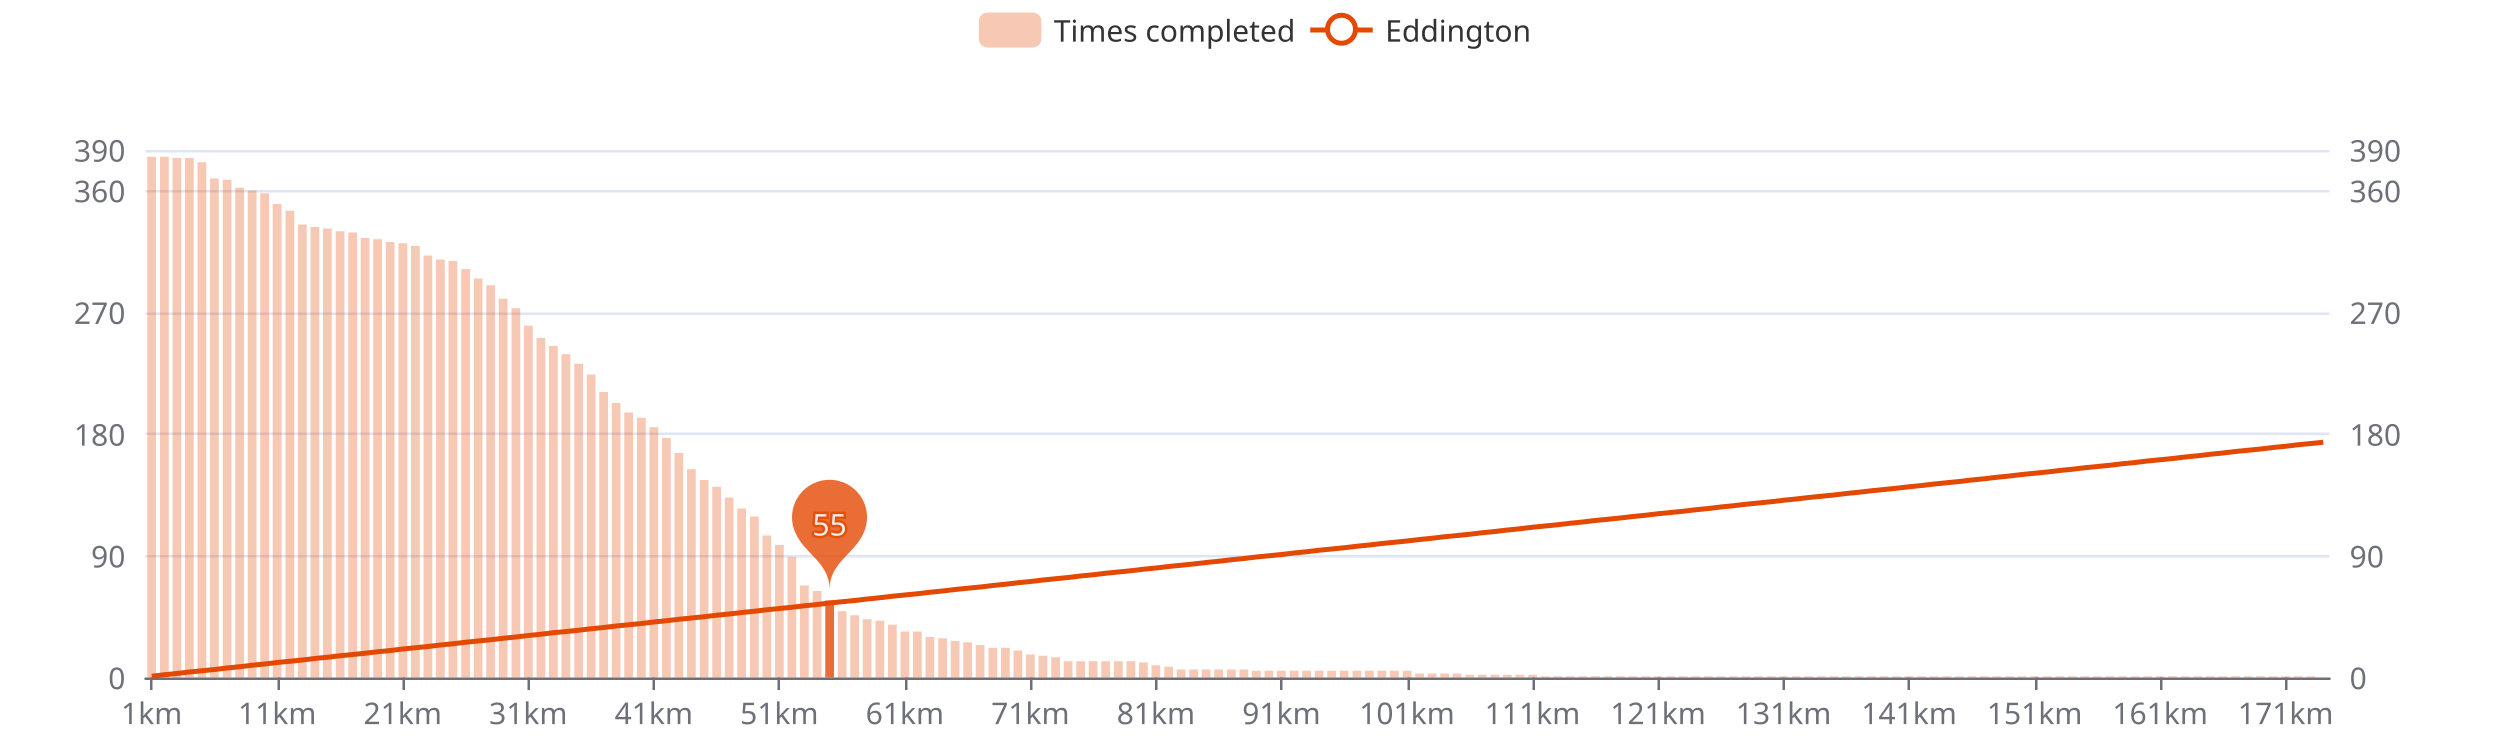
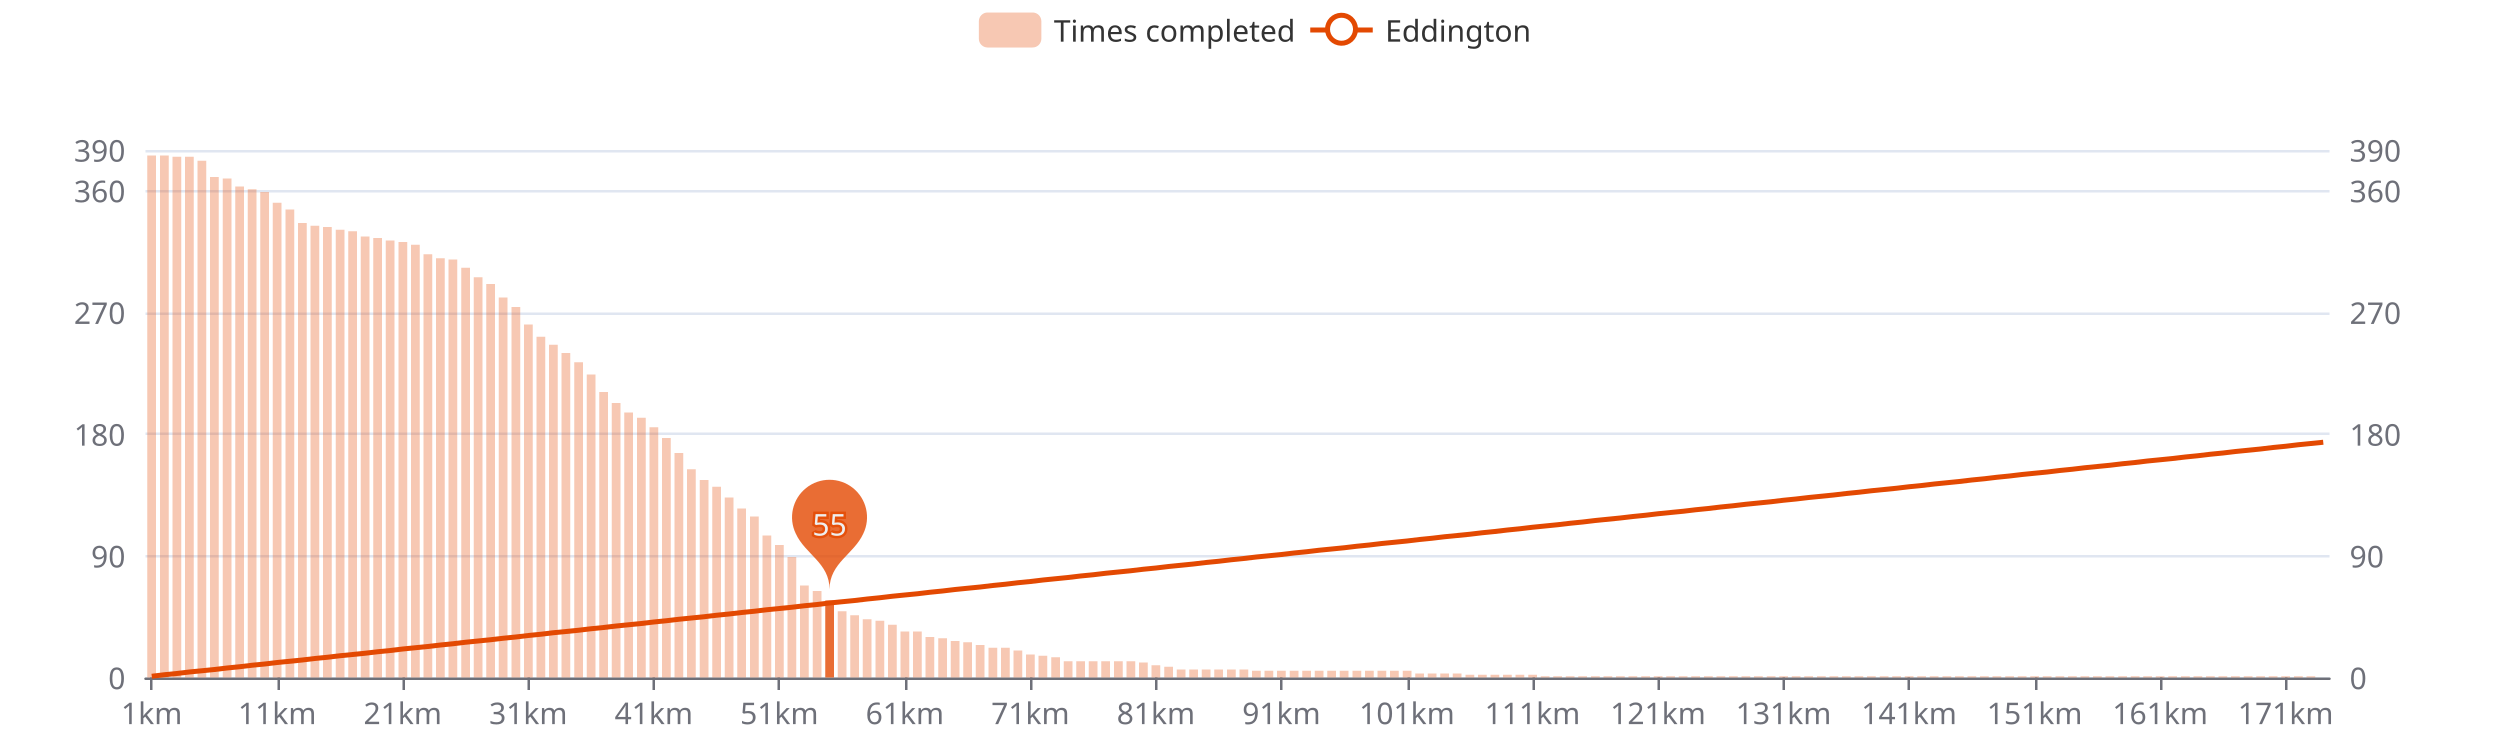
<svg xmlns="http://www.w3.org/2000/svg" width="1000" height="300" version="1.1" baseProfile="full" viewBox="0 0 1000 300">
  <rect width="1000" height="300" x="0" y="0" id="0" fill="#ffffff" />
  <path d="M58.2 271.5L931.8 271.5" fill="none" stroke="#E0E6F1" />
  <path d="M58.2 222.5L931.8 222.5" fill="none" stroke="#E0E6F1" />
  <path d="M58.2 173.5L931.8 173.5" fill="none" stroke="#E0E6F1" />
  <path d="M58.2 125.5L931.8 125.5" fill="none" stroke="#E0E6F1" />
  <path d="M58.2 76.5L931.8 76.5" fill="none" stroke="#E0E6F1" />
  <path d="M58.2 60.5L931.8 60.5" fill="none" stroke="#E0E6F1" />
  <path d="M58.2 271.5L931.8 271.5" fill="none" stroke="#6E7079" stroke-linecap="round" />
  <path d="M60.5 271L60.5 276" fill="none" stroke="#6E7079" />
  <path d="M111.5 271L111.5 276" fill="none" stroke="#6E7079" />
  <path d="M161.5 271L161.5 276" fill="none" stroke="#6E7079" />
  <path d="M211.5 271L211.5 276" fill="none" stroke="#6E7079" />
  <path d="M261.5 271L261.5 276" fill="none" stroke="#6E7079" />
  <path d="M311.5 271L311.5 276" fill="none" stroke="#6E7079" />
  <path d="M362.5 271L362.5 276" fill="none" stroke="#6E7079" />
  <path d="M412.5 271L412.5 276" fill="none" stroke="#6E7079" />
  <path d="M462.5 271L462.5 276" fill="none" stroke="#6E7079" />
  <path d="M512.5 271L512.5 276" fill="none" stroke="#6E7079" />
  <path d="M563.5 271L563.5 276" fill="none" stroke="#6E7079" />
  <path d="M613.5 271L613.5 276" fill="none" stroke="#6E7079" />
  <path d="M663.5 271L663.5 276" fill="none" stroke="#6E7079" />
  <path d="M713.5 271L713.5 276" fill="none" stroke="#6E7079" />
  <path d="M763.5 271L763.5 276" fill="none" stroke="#6E7079" />
  <path d="M814.5 271L814.5 276" fill="none" stroke="#6E7079" />
  <path d="M864.5 271L864.5 276" fill="none" stroke="#6E7079" />
  <path d="M914.5 271L914.5 276" fill="none" stroke="#6E7079" />
  <text dominant-baseline="central" text-anchor="end" style="font-size:12px;font-family:sans-serif;" transform="translate(50.16 271)" fill="#6E7079">0</text>
  <text dominant-baseline="central" text-anchor="end" style="font-size:12px;font-family:sans-serif;" transform="translate(50.16 222.3077)" fill="#6E7079">90</text>
  <text dominant-baseline="central" text-anchor="end" style="font-size:12px;font-family:sans-serif;" transform="translate(50.16 173.6154)" fill="#6E7079">180</text>
  <text dominant-baseline="central" text-anchor="end" style="font-size:12px;font-family:sans-serif;" transform="translate(50.16 124.9231)" fill="#6E7079">270</text>
  <text dominant-baseline="central" text-anchor="end" style="font-size:12px;font-family:sans-serif;" transform="translate(50.16 76.2308)" fill="#6E7079">360</text>
  <text dominant-baseline="central" text-anchor="end" style="font-size:12px;font-family:sans-serif;" transform="translate(50.16 60)" fill="#6E7079">390</text>
  <text dominant-baseline="central" text-anchor="start" style="font-size:12px;font-family:sans-serif;" transform="translate(939.84 271)" fill="#6E7079">0</text>
  <text dominant-baseline="central" text-anchor="start" style="font-size:12px;font-family:sans-serif;" transform="translate(939.84 222.3077)" fill="#6E7079">90</text>
  <text dominant-baseline="central" text-anchor="start" style="font-size:12px;font-family:sans-serif;" transform="translate(939.84 173.6154)" fill="#6E7079">180</text>
  <text dominant-baseline="central" text-anchor="start" style="font-size:12px;font-family:sans-serif;" transform="translate(939.84 124.9231)" fill="#6E7079">270</text>
  <text dominant-baseline="central" text-anchor="start" style="font-size:12px;font-family:sans-serif;" transform="translate(939.84 76.2308)" fill="#6E7079">360</text>
  <text dominant-baseline="central" text-anchor="start" style="font-size:12px;font-family:sans-serif;" transform="translate(939.84 60)" fill="#6E7079">390</text>
  <text dominant-baseline="central" text-anchor="middle" style="font-size:12px;font-family:sans-serif;" y="6" transform="translate(60.6706 279)" fill="#6E7079">1km</text>
  <text dominant-baseline="central" text-anchor="middle" style="font-size:12px;font-family:sans-serif;" y="6" transform="translate(110.8821 279)" fill="#6E7079">11km</text>
  <text dominant-baseline="central" text-anchor="middle" style="font-size:12px;font-family:sans-serif;" y="6" transform="translate(161.0936 279)" fill="#6E7079">21km</text>
  <text dominant-baseline="central" text-anchor="middle" style="font-size:12px;font-family:sans-serif;" y="6" transform="translate(211.3051 279)" fill="#6E7079">31km</text>
  <text dominant-baseline="central" text-anchor="middle" style="font-size:12px;font-family:sans-serif;" y="6" transform="translate(261.5166 279)" fill="#6E7079">41km</text>
  <text dominant-baseline="central" text-anchor="middle" style="font-size:12px;font-family:sans-serif;" y="6" transform="translate(311.728 279)" fill="#6E7079">51km</text>
  <text dominant-baseline="central" text-anchor="middle" style="font-size:12px;font-family:sans-serif;" y="6" transform="translate(361.9395 279)" fill="#6E7079">61km</text>
  <text dominant-baseline="central" text-anchor="middle" style="font-size:12px;font-family:sans-serif;" y="6" transform="translate(412.151 279)" fill="#6E7079">71km</text>
  <text dominant-baseline="central" text-anchor="middle" style="font-size:12px;font-family:sans-serif;" y="6" transform="translate(462.3625 279)" fill="#6E7079">81km</text>
  <text dominant-baseline="central" text-anchor="middle" style="font-size:12px;font-family:sans-serif;" y="6" transform="translate(512.574 279)" fill="#6E7079">91km</text>
  <text dominant-baseline="central" text-anchor="middle" style="font-size:12px;font-family:sans-serif;" y="6" transform="translate(562.7855 279)" fill="#6E7079">101km</text>
  <text dominant-baseline="central" text-anchor="middle" style="font-size:12px;font-family:sans-serif;" y="6" transform="translate(612.997 279)" fill="#6E7079">111km</text>
  <text dominant-baseline="central" text-anchor="middle" style="font-size:12px;font-family:sans-serif;" y="6" transform="translate(663.2085 279)" fill="#6E7079">121km</text>
  <text dominant-baseline="central" text-anchor="middle" style="font-size:12px;font-family:sans-serif;" y="6" transform="translate(713.42 279)" fill="#6E7079">131km</text>
  <text dominant-baseline="central" text-anchor="middle" style="font-size:12px;font-family:sans-serif;" y="6" transform="translate(763.6315 279)" fill="#6E7079">141km</text>
  <text dominant-baseline="central" text-anchor="middle" style="font-size:12px;font-family:sans-serif;" y="6" transform="translate(813.843 279)" fill="#6E7079">151km</text>
  <text dominant-baseline="central" text-anchor="middle" style="font-size:12px;font-family:sans-serif;" y="6" transform="translate(864.0545 279)" fill="#6E7079">161km</text>
  <text dominant-baseline="central" text-anchor="middle" style="font-size:12px;font-family:sans-serif;" y="6" transform="translate(914.266 279)" fill="#6E7079">171km</text>
-   <path d="M58.9 271l3.5 0l0 -208.3l-3.5 0Z" fill="rgb(227,73,2)" fill-opacity="0.3" />
-   <path d="M64 271l3.5 0l0 -208.3l-3.5 0Z" fill="rgb(227,73,2)" fill-opacity="0.3" />
-   <path d="M69 271l3.5 0l0 -207.8l-3.5 0Z" fill="rgb(227,73,2)" fill-opacity="0.3" />
-   <path d="M74 271l3.5 0l0 -207.8l-3.5 0Z" fill="rgb(227,73,2)" fill-opacity="0.3" />
-   <path d="M79 271l3.5 0l0 -206.1l-3.5 0Z" fill="rgb(227,73,2)" fill-opacity="0.3" />
-   <path d="M84 271l3.5 0l0 -199.6l-3.5 0Z" fill="rgb(227,73,2)" fill-opacity="0.3" />
-   <path d="M89.1 271l3.5 0l0 -199.1l-3.5 0Z" fill="rgb(227,73,2)" fill-opacity="0.3" />
-   <path d="M94.1 271l3.5 0l0 -195.9l-3.5 0Z" fill="rgb(227,73,2)" fill-opacity="0.3" />
-   <path d="M99.1 271l3.5 0l0 -194.8l-3.5 0Z" fill="rgb(227,73,2)" fill-opacity="0.3" />
-   <path d="M104.1 271l3.5 0l0 -193.7l-3.5 0Z" fill="rgb(227,73,2)" fill-opacity="0.3" />
-   <path d="M109.1 271l3.5 0l0 -189.4l-3.5 0Z" fill="rgb(227,73,2)" fill-opacity="0.3" />
-   <path d="M114.2 271l3.5 0l0 -186.7l-3.5 0Z" fill="rgb(227,73,2)" fill-opacity="0.3" />
-   <path d="M119.2 271l3.5 0l0 -181.2l-3.5 0Z" fill="rgb(227,73,2)" fill-opacity="0.3" />
-   <path d="M124.2 271l3.5 0l0 -180.2l-3.5 0Z" fill="rgb(227,73,2)" fill-opacity="0.3" />
-   <path d="M129.2 271l3.5 0l0 -179.6l-3.5 0Z" fill="rgb(227,73,2)" fill-opacity="0.3" />
-   <path d="M134.3 271l3.5 0l0 -178.5l-3.5 0Z" fill="rgb(227,73,2)" fill-opacity="0.3" />
-   <path d="M139.3 271l3.5 0l0 -178l-3.5 0Z" fill="rgb(227,73,2)" fill-opacity="0.3" />
-   <path d="M144.3 271l3.5 0l0 -175.8l-3.5 0Z" fill="rgb(227,73,2)" fill-opacity="0.3" />
-   <path d="M149.3 271l3.5 0l0 -175.3l-3.5 0Z" fill="rgb(227,73,2)" fill-opacity="0.3" />
-   <path d="M154.3 271l3.5 0l0 -174.2l-3.5 0Z" fill="rgb(227,73,2)" fill-opacity="0.3" />
-   <path d="M159.4 271l3.5 0l0 -173.7l-3.5 0Z" fill="rgb(227,73,2)" fill-opacity="0.3" />
-   <path d="M164.4 271l3.5 0l0 -172.6l-3.5 0Z" fill="rgb(227,73,2)" fill-opacity="0.3" />
-   <path d="M169.4 271l3.5 0l0 -168.8l-3.5 0Z" fill="rgb(227,73,2)" fill-opacity="0.3" />
-   <path d="M174.4 271l3.5 0l0 -167.2l-3.5 0Z" fill="rgb(227,73,2)" fill-opacity="0.3" />
-   <path d="M179.4 271l3.5 0l0 -166.6l-3.5 0Z" fill="rgb(227,73,2)" fill-opacity="0.3" />
-   <path d="M184.5 271l3.5 0l0 -163.4l-3.5 0Z" fill="rgb(227,73,2)" fill-opacity="0.3" />
-   <path d="M189.5 271l3.5 0l0 -159.6l-3.5 0Z" fill="rgb(227,73,2)" fill-opacity="0.3" />
-   <path d="M194.5 271l3.5 0l0 -156.9l-3.5 0Z" fill="rgb(227,73,2)" fill-opacity="0.3" />
-   <path d="M199.5 271l3.5 0l0 -151.5l-3.5 0Z" fill="rgb(227,73,2)" fill-opacity="0.3" />
-   <path d="M204.6 271l3.5 0l0 -147.7l-3.5 0Z" fill="rgb(227,73,2)" fill-opacity="0.3" />
-   <path d="M209.6 271l3.5 0l0 -140.7l-3.5 0Z" fill="rgb(227,73,2)" fill-opacity="0.3" />
-   <path d="M214.6 271l3.5 0l0 -135.8l-3.5 0Z" fill="rgb(227,73,2)" fill-opacity="0.3" />
-   <path d="M219.6 271l3.5 0l0 -132.6l-3.5 0Z" fill="rgb(227,73,2)" fill-opacity="0.3" />
-   <path d="M224.6 271l3.5 0l0 -129.3l-3.5 0Z" fill="rgb(227,73,2)" fill-opacity="0.3" />
-   <path d="M229.7 271l3.5 0l0 -125.5l-3.5 0Z" fill="rgb(227,73,2)" fill-opacity="0.3" />
+   <path d="M58.9 271l3.5 0l0 -208.8l-3.5 0Z" fill="rgb(227,73,2)" fill-opacity="0.3" />
+   <path d="M64 271l3.5 0l0 -208.8l-3.5 0Z" fill="rgb(227,73,2)" fill-opacity="0.3" />
+   <path d="M69 271l3.5 0l0 -208.3l-3.5 0Z" fill="rgb(227,73,2)" fill-opacity="0.3" />
+   <path d="M74 271l3.5 0l0 -208.3l-3.5 0Z" fill="rgb(227,73,2)" fill-opacity="0.3" />
+   <path d="M79 271l3.5 0l0 -206.7l-3.5 0Z" fill="rgb(227,73,2)" fill-opacity="0.3" />
+   <path d="M84 271l3.5 0l0 -200.2l-3.5 0Z" fill="rgb(227,73,2)" fill-opacity="0.3" />
+   <path d="M89.1 271l3.5 0l0 -199.6l-3.5 0Z" fill="rgb(227,73,2)" fill-opacity="0.3" />
+   <path d="M94.1 271l3.5 0l0 -196.4l-3.5 0Z" fill="rgb(227,73,2)" fill-opacity="0.3" />
+   <path d="M99.1 271l3.5 0l0 -195.3l-3.5 0Z" fill="rgb(227,73,2)" fill-opacity="0.3" />
+   <path d="M104.1 271l3.5 0l0 -194.2l-3.5 0Z" fill="rgb(227,73,2)" fill-opacity="0.3" />
+   <path d="M109.1 271l3.5 0l0 -189.9l-3.5 0Z" fill="rgb(227,73,2)" fill-opacity="0.3" />
+   <path d="M114.2 271l3.5 0l0 -187.2l-3.5 0Z" fill="rgb(227,73,2)" fill-opacity="0.3" />
+   <path d="M119.2 271l3.5 0l0 -181.8l-3.5 0Z" fill="rgb(227,73,2)" fill-opacity="0.3" />
+   <path d="M124.2 271l3.5 0l0 -180.7l-3.5 0Z" fill="rgb(227,73,2)" fill-opacity="0.3" />
+   <path d="M129.2 271l3.5 0l0 -180.2l-3.5 0Z" fill="rgb(227,73,2)" fill-opacity="0.3" />
+   <path d="M134.3 271l3.5 0l0 -179.1l-3.5 0Z" fill="rgb(227,73,2)" fill-opacity="0.3" />
+   <path d="M139.3 271l3.5 0l0 -178.5l-3.5 0Z" fill="rgb(227,73,2)" fill-opacity="0.3" />
+   <path d="M144.3 271l3.5 0l0 -176.4l-3.5 0Z" fill="rgb(227,73,2)" fill-opacity="0.3" />
+   <path d="M149.3 271l3.5 0l0 -175.8l-3.5 0Z" fill="rgb(227,73,2)" fill-opacity="0.3" />
+   <path d="M154.3 271l3.5 0l0 -174.8l-3.5 0Z" fill="rgb(227,73,2)" fill-opacity="0.3" />
+   <path d="M159.4 271l3.5 0l0 -174.2l-3.5 0Z" fill="rgb(227,73,2)" fill-opacity="0.3" />
+   <path d="M164.4 271l3.5 0l0 -173.1l-3.5 0Z" fill="rgb(227,73,2)" fill-opacity="0.3" />
+   <path d="M169.4 271l3.5 0l0 -169.3l-3.5 0Z" fill="rgb(227,73,2)" fill-opacity="0.3" />
+   <path d="M174.4 271l3.5 0l0 -167.7l-3.5 0Z" fill="rgb(227,73,2)" fill-opacity="0.3" />
+   <path d="M179.4 271l3.5 0l0 -167.2l-3.5 0Z" fill="rgb(227,73,2)" fill-opacity="0.3" />
+   <path d="M184.5 271l3.5 0l0 -163.9l-3.5 0Z" fill="rgb(227,73,2)" fill-opacity="0.3" />
+   <path d="M189.5 271l3.5 0l0 -160.1l-3.5 0Z" fill="rgb(227,73,2)" fill-opacity="0.3" />
+   <path d="M194.5 271l3.5 0l0 -157.4l-3.5 0Z" fill="rgb(227,73,2)" fill-opacity="0.3" />
+   <path d="M199.5 271l3.5 0l0 -152l-3.5 0Z" fill="rgb(227,73,2)" fill-opacity="0.3" />
+   <path d="M204.6 271l3.5 0l0 -148.2l-3.5 0Z" fill="rgb(227,73,2)" fill-opacity="0.3" />
+   <path d="M209.6 271l3.5 0l0 -141.2l-3.5 0Z" fill="rgb(227,73,2)" fill-opacity="0.3" />
+   <path d="M214.6 271l3.5 0l0 -136.3l-3.5 0Z" fill="rgb(227,73,2)" fill-opacity="0.3" />
+   <path d="M219.6 271l3.5 0l0 -133.1l-3.5 0Z" fill="rgb(227,73,2)" fill-opacity="0.3" />
+   <path d="M224.6 271l3.5 0l0 -129.8l-3.5 0Z" fill="rgb(227,73,2)" fill-opacity="0.3" />
+   <path d="M229.7 271l3.5 0l0 -126.1l-3.5 0Z" fill="rgb(227,73,2)" fill-opacity="0.3" />
  <path d="M234.7 271l3.5 0l0 -121.2l-3.5 0Z" fill="rgb(227,73,2)" fill-opacity="0.3" />
  <path d="M239.7 271l3.5 0l0 -114.2l-3.5 0Z" fill="rgb(227,73,2)" fill-opacity="0.3" />
  <path d="M244.7 271l3.5 0l0 -109.8l-3.5 0Z" fill="rgb(227,73,2)" fill-opacity="0.3" />
  <path d="M249.7 271l3.5 0l0 -106l-3.5 0Z" fill="rgb(227,73,2)" fill-opacity="0.3" />
  <path d="M254.8 271l3.5 0l0 -103.9l-3.5 0Z" fill="rgb(227,73,2)" fill-opacity="0.3" />
  <path d="M259.8 271l3.5 0l0 -100.1l-3.5 0Z" fill="rgb(227,73,2)" fill-opacity="0.3" />
  <path d="M264.8 271l3.5 0l0 -95.8l-3.5 0Z" fill="rgb(227,73,2)" fill-opacity="0.3" />
  <path d="M269.8 271l3.5 0l0 -89.8l-3.5 0Z" fill="rgb(227,73,2)" fill-opacity="0.3" />
  <path d="M274.8 271l3.5 0l0 -83.3l-3.5 0Z" fill="rgb(227,73,2)" fill-opacity="0.3" />
  <path d="M279.9 271l3.5 0l0 -79l-3.5 0Z" fill="rgb(227,73,2)" fill-opacity="0.3" />
  <path d="M284.9 271l3.5 0l0 -76.3l-3.5 0Z" fill="rgb(227,73,2)" fill-opacity="0.3" />
  <path d="M289.9 271l3.5 0l0 -72l-3.5 0Z" fill="rgb(227,73,2)" fill-opacity="0.3" />
  <path d="M294.9 271l3.5 0l0 -67.6l-3.5 0Z" fill="rgb(227,73,2)" fill-opacity="0.3" />
  <path d="M300 271l3.5 0l0 -64.4l-3.5 0Z" fill="rgb(227,73,2)" fill-opacity="0.3" />
  <path d="M305 271l3.5 0l0 -56.8l-3.5 0Z" fill="rgb(227,73,2)" fill-opacity="0.3" />
  <path d="M310 271l3.5 0l0 -53l-3.5 0Z" fill="rgb(227,73,2)" fill-opacity="0.3" />
  <path d="M315 271l3.5 0l0 -48.2l-3.5 0Z" fill="rgb(227,73,2)" fill-opacity="0.3" />
  <path d="M320 271l3.5 0l0 -36.8l-3.5 0Z" fill="rgb(227,73,2)" fill-opacity="0.3" />
  <path d="M325.1 271l3.5 0l0 -34.6l-3.5 0Z" fill="rgb(227,73,2)" fill-opacity="0.3" />
  <path d="M330.1 271l3.5 0l0 -30.8l-3.5 0Z" fill="rgb(227,73,2)" fill-opacity="0.8" />
  <path d="M335.1 271l3.5 0l0 -26.5l-3.5 0Z" fill="rgb(227,73,2)" fill-opacity="0.3" />
  <path d="M340.1 271l3.5 0l0 -24.9l-3.5 0Z" fill="rgb(227,73,2)" fill-opacity="0.3" />
  <path d="M345.1 271l3.5 0l0 -23.3l-3.5 0Z" fill="rgb(227,73,2)" fill-opacity="0.3" />
  <path d="M350.2 271l3.5 0l0 -22.7l-3.5 0Z" fill="rgb(227,73,2)" fill-opacity="0.3" />
  <path d="M355.2 271l3.5 0l0 -21.1l-3.5 0Z" fill="rgb(227,73,2)" fill-opacity="0.3" />
  <path d="M360.2 271l3.5 0l0 -18.4l-3.5 0Z" fill="rgb(227,73,2)" fill-opacity="0.3" />
  <path d="M365.2 271l3.5 0l0 -18.4l-3.5 0Z" fill="rgb(227,73,2)" fill-opacity="0.3" />
  <path d="M370.2 271l3.5 0l0 -16.2l-3.5 0Z" fill="rgb(227,73,2)" fill-opacity="0.3" />
  <path d="M375.3 271l3.5 0l0 -15.7l-3.5 0Z" fill="rgb(227,73,2)" fill-opacity="0.3" />
  <path d="M380.3 271l3.5 0l0 -14.6l-3.5 0Z" fill="rgb(227,73,2)" fill-opacity="0.3" />
  <path d="M385.3 271l3.5 0l0 -14.1l-3.5 0Z" fill="rgb(227,73,2)" fill-opacity="0.3" />
  <path d="M390.3 271l3.5 0l0 -13l-3.5 0Z" fill="rgb(227,73,2)" fill-opacity="0.3" />
  <path d="M395.4 271l3.5 0l0 -11.9l-3.5 0Z" fill="rgb(227,73,2)" fill-opacity="0.3" />
  <path d="M400.4 271l3.5 0l0 -11.9l-3.5 0Z" fill="rgb(227,73,2)" fill-opacity="0.3" />
  <path d="M405.4 271l3.5 0l0 -10.8l-3.5 0Z" fill="rgb(227,73,2)" fill-opacity="0.3" />
  <path d="M410.4 271l3.5 0l0 -9.2l-3.5 0Z" fill="rgb(227,73,2)" fill-opacity="0.3" />
  <path d="M415.4 271l3.5 0l0 -8.7l-3.5 0Z" fill="rgb(227,73,2)" fill-opacity="0.3" />
  <path d="M420.5 271l3.5 0l0 -8.1l-3.5 0Z" fill="rgb(227,73,2)" fill-opacity="0.3" />
  <path d="M425.5 271l3.5 0l0 -6.5l-3.5 0Z" fill="rgb(227,73,2)" fill-opacity="0.3" />
  <path d="M430.5 271l3.5 0l0 -6.5l-3.5 0Z" fill="rgb(227,73,2)" fill-opacity="0.3" />
  <path d="M435.5 271l3.5 0l0 -6.5l-3.5 0Z" fill="rgb(227,73,2)" fill-opacity="0.3" />
  <path d="M440.5 271l3.5 0l0 -6.5l-3.5 0Z" fill="rgb(227,73,2)" fill-opacity="0.3" />
  <path d="M445.6 271l3.5 0l0 -6.5l-3.5 0Z" fill="rgb(227,73,2)" fill-opacity="0.3" />
  <path d="M450.6 271l3.5 0l0 -6.5l-3.5 0Z" fill="rgb(227,73,2)" fill-opacity="0.3" />
  <path d="M455.6 271l3.5 0l0 -6l-3.5 0Z" fill="rgb(227,73,2)" fill-opacity="0.3" />
  <path d="M460.6 271l3.5 0l0 -4.9l-3.5 0Z" fill="rgb(227,73,2)" fill-opacity="0.3" />
  <path d="M465.7 271l3.5 0l0 -4.3l-3.5 0Z" fill="rgb(227,73,2)" fill-opacity="0.3" />
  <path d="M470.7 271l3.5 0l0 -3.2l-3.5 0Z" fill="rgb(227,73,2)" fill-opacity="0.3" />
  <path d="M475.7 271l3.5 0l0 -3.2l-3.5 0Z" fill="rgb(227,73,2)" fill-opacity="0.3" />
  <path d="M480.7 271l3.5 0l0 -3.2l-3.5 0Z" fill="rgb(227,73,2)" fill-opacity="0.3" />
  <path d="M485.7 271l3.5 0l0 -3.2l-3.5 0Z" fill="rgb(227,73,2)" fill-opacity="0.3" />
  <path d="M490.8 271l3.5 0l0 -3.2l-3.5 0Z" fill="rgb(227,73,2)" fill-opacity="0.3" />
  <path d="M495.8 271l3.5 0l0 -3.2l-3.5 0Z" fill="rgb(227,73,2)" fill-opacity="0.3" />
  <path d="M500.8 271l3.5 0l0 -2.7l-3.5 0Z" fill="rgb(227,73,2)" fill-opacity="0.3" />
  <path d="M505.8 271l3.5 0l0 -2.7l-3.5 0Z" fill="rgb(227,73,2)" fill-opacity="0.3" />
  <path d="M510.8 271l3.5 0l0 -2.7l-3.5 0Z" fill="rgb(227,73,2)" fill-opacity="0.3" />
  <path d="M515.9 271l3.5 0l0 -2.7l-3.5 0Z" fill="rgb(227,73,2)" fill-opacity="0.3" />
  <path d="M520.9 271l3.5 0l0 -2.7l-3.5 0Z" fill="rgb(227,73,2)" fill-opacity="0.3" />
  <path d="M525.9 271l3.5 0l0 -2.7l-3.5 0Z" fill="rgb(227,73,2)" fill-opacity="0.3" />
  <path d="M530.9 271l3.5 0l0 -2.7l-3.5 0Z" fill="rgb(227,73,2)" fill-opacity="0.3" />
  <path d="M535.9 271l3.5 0l0 -2.7l-3.5 0Z" fill="rgb(227,73,2)" fill-opacity="0.3" />
  <path d="M541 271l3.5 0l0 -2.7l-3.5 0Z" fill="rgb(227,73,2)" fill-opacity="0.3" />
  <path d="M546 271l3.5 0l0 -2.7l-3.5 0Z" fill="rgb(227,73,2)" fill-opacity="0.3" />
  <path d="M551 271l3.5 0l0 -2.7l-3.5 0Z" fill="rgb(227,73,2)" fill-opacity="0.3" />
  <path d="M556 271l3.5 0l0 -2.7l-3.5 0Z" fill="rgb(227,73,2)" fill-opacity="0.3" />
  <path d="M561.1 271l3.5 0l0 -2.7l-3.5 0Z" fill="rgb(227,73,2)" fill-opacity="0.3" />
  <path d="M566.1 271l3.5 0l0 -1.6l-3.5 0Z" fill="rgb(227,73,2)" fill-opacity="0.3" />
  <path d="M571.1 271l3.5 0l0 -1.6l-3.5 0Z" fill="rgb(227,73,2)" fill-opacity="0.3" />
  <path d="M576.1 271l3.5 0l0 -1.6l-3.5 0Z" fill="rgb(227,73,2)" fill-opacity="0.3" />
  <path d="M581.1 271l3.5 0l0 -1.6l-3.5 0Z" fill="rgb(227,73,2)" fill-opacity="0.3" />
  <path d="M586.2 271l3.5 0l0 -1.1l-3.5 0Z" fill="rgb(227,73,2)" fill-opacity="0.3" />
  <path d="M591.2 271l3.5 0l0 -1.1l-3.5 0Z" fill="rgb(227,73,2)" fill-opacity="0.3" />
  <path d="M596.2 271l3.5 0l0 -1.1l-3.5 0Z" fill="rgb(227,73,2)" fill-opacity="0.3" />
  <path d="M601.2 271l3.5 0l0 -1.1l-3.5 0Z" fill="rgb(227,73,2)" fill-opacity="0.3" />
  <path d="M606.2 271l3.5 0l0 -1.1l-3.5 0Z" fill="rgb(227,73,2)" fill-opacity="0.3" />
  <path d="M611.3 271l3.5 0l0 -1.1l-3.5 0Z" fill="rgb(227,73,2)" fill-opacity="0.3" />
  <path d="M616.3 271l3.5 0l0 -0.5l-3.5 0Z" fill="rgb(227,73,2)" fill-opacity="0.3" />
  <path d="M621.3 271l3.5 0l0 -0.5l-3.5 0Z" fill="rgb(227,73,2)" fill-opacity="0.3" />
  <path d="M626.3 271l3.5 0l0 -0.5l-3.5 0Z" fill="rgb(227,73,2)" fill-opacity="0.3" />
  <path d="M631.3 271l3.5 0l0 -0.5l-3.5 0Z" fill="rgb(227,73,2)" fill-opacity="0.3" />
  <path d="M636.4 271l3.5 0l0 -0.5l-3.5 0Z" fill="rgb(227,73,2)" fill-opacity="0.3" />
  <path d="M641.4 271l3.5 0l0 -0.5l-3.5 0Z" fill="rgb(227,73,2)" fill-opacity="0.3" />
  <path d="M646.4 271l3.5 0l0 -0.5l-3.5 0Z" fill="rgb(227,73,2)" fill-opacity="0.3" />
  <path d="M651.4 271l3.5 0l0 -0.5l-3.5 0Z" fill="rgb(227,73,2)" fill-opacity="0.3" />
  <path d="M656.5 271l3.5 0l0 -0.5l-3.5 0Z" fill="rgb(227,73,2)" fill-opacity="0.3" />
  <path d="M661.5 271l3.5 0l0 -0.5l-3.5 0Z" fill="rgb(227,73,2)" fill-opacity="0.3" />
  <path d="M666.5 271l3.5 0l0 -0.5l-3.5 0Z" fill="rgb(227,73,2)" fill-opacity="0.3" />
  <path d="M671.5 271l3.5 0l0 -0.5l-3.5 0Z" fill="rgb(227,73,2)" fill-opacity="0.3" />
  <path d="M676.5 271l3.5 0l0 -0.5l-3.5 0Z" fill="rgb(227,73,2)" fill-opacity="0.3" />
  <path d="M681.6 271l3.5 0l0 -0.5l-3.5 0Z" fill="rgb(227,73,2)" fill-opacity="0.3" />
  <path d="M686.6 271l3.5 0l0 -0.5l-3.5 0Z" fill="rgb(227,73,2)" fill-opacity="0.3" />
  <path d="M691.6 271l3.5 0l0 -0.5l-3.5 0Z" fill="rgb(227,73,2)" fill-opacity="0.3" />
  <path d="M696.6 271l3.5 0l0 -0.5l-3.5 0Z" fill="rgb(227,73,2)" fill-opacity="0.3" />
  <path d="M701.6 271l3.5 0l0 -0.5l-3.5 0Z" fill="rgb(227,73,2)" fill-opacity="0.3" />
  <path d="M706.7 271l3.5 0l0 -0.5l-3.5 0Z" fill="rgb(227,73,2)" fill-opacity="0.3" />
  <path d="M711.7 271l3.5 0l0 -0.5l-3.5 0Z" fill="rgb(227,73,2)" fill-opacity="0.3" />
  <path d="M716.7 271l3.5 0l0 -0.5l-3.5 0Z" fill="rgb(227,73,2)" fill-opacity="0.3" />
  <path d="M721.7 271l3.5 0l0 -0.5l-3.5 0Z" fill="rgb(227,73,2)" fill-opacity="0.3" />
  <path d="M726.8 271l3.5 0l0 -0.5l-3.5 0Z" fill="rgb(227,73,2)" fill-opacity="0.3" />
  <path d="M731.8 271l3.5 0l0 -0.5l-3.5 0Z" fill="rgb(227,73,2)" fill-opacity="0.3" />
  <path d="M736.8 271l3.5 0l0 -0.5l-3.5 0Z" fill="rgb(227,73,2)" fill-opacity="0.3" />
  <path d="M741.8 271l3.5 0l0 -0.5l-3.5 0Z" fill="rgb(227,73,2)" fill-opacity="0.3" />
  <path d="M746.8 271l3.5 0l0 -0.5l-3.5 0Z" fill="rgb(227,73,2)" fill-opacity="0.3" />
  <path d="M751.9 271l3.5 0l0 -0.5l-3.5 0Z" fill="rgb(227,73,2)" fill-opacity="0.3" />
  <path d="M756.9 271l3.5 0l0 -0.5l-3.5 0Z" fill="rgb(227,73,2)" fill-opacity="0.3" />
  <path d="M761.9 271l3.5 0l0 -0.5l-3.5 0Z" fill="rgb(227,73,2)" fill-opacity="0.3" />
  <path d="M766.9 271l3.5 0l0 -0.5l-3.5 0Z" fill="rgb(227,73,2)" fill-opacity="0.3" />
  <path d="M771.9 271l3.5 0l0 -0.5l-3.5 0Z" fill="rgb(227,73,2)" fill-opacity="0.3" />
  <path d="M777 271l3.5 0l0 -0.5l-3.5 0Z" fill="rgb(227,73,2)" fill-opacity="0.3" />
  <path d="M782 271l3.5 0l0 -0.5l-3.5 0Z" fill="rgb(227,73,2)" fill-opacity="0.3" />
  <path d="M787 271l3.5 0l0 -0.5l-3.5 0Z" fill="rgb(227,73,2)" fill-opacity="0.3" />
  <path d="M792 271l3.5 0l0 -0.5l-3.5 0Z" fill="rgb(227,73,2)" fill-opacity="0.3" />
  <path d="M797 271l3.5 0l0 -0.5l-3.5 0Z" fill="rgb(227,73,2)" fill-opacity="0.3" />
  <path d="M802.1 271l3.5 0l0 -0.5l-3.5 0Z" fill="rgb(227,73,2)" fill-opacity="0.3" />
  <path d="M807.1 271l3.5 0l0 -0.5l-3.5 0Z" fill="rgb(227,73,2)" fill-opacity="0.3" />
  <path d="M812.1 271l3.5 0l0 -0.5l-3.5 0Z" fill="rgb(227,73,2)" fill-opacity="0.3" />
  <path d="M817.1 271l3.5 0l0 -0.5l-3.5 0Z" fill="rgb(227,73,2)" fill-opacity="0.3" />
  <path d="M822.2 271l3.5 0l0 -0.5l-3.5 0Z" fill="rgb(227,73,2)" fill-opacity="0.3" />
  <path d="M827.2 271l3.5 0l0 -0.5l-3.5 0Z" fill="rgb(227,73,2)" fill-opacity="0.3" />
  <path d="M832.2 271l3.5 0l0 -0.5l-3.5 0Z" fill="rgb(227,73,2)" fill-opacity="0.3" />
  <path d="M837.2 271l3.5 0l0 -0.5l-3.5 0Z" fill="rgb(227,73,2)" fill-opacity="0.3" />
  <path d="M842.2 271l3.5 0l0 -0.5l-3.5 0Z" fill="rgb(227,73,2)" fill-opacity="0.3" />
  <path d="M847.3 271l3.5 0l0 -0.5l-3.5 0Z" fill="rgb(227,73,2)" fill-opacity="0.3" />
  <path d="M852.3 271l3.5 0l0 -0.5l-3.5 0Z" fill="rgb(227,73,2)" fill-opacity="0.3" />
  <path d="M857.3 271l3.5 0l0 -0.5l-3.5 0Z" fill="rgb(227,73,2)" fill-opacity="0.3" />
  <path d="M862.3 271l3.5 0l0 -0.5l-3.5 0Z" fill="rgb(227,73,2)" fill-opacity="0.3" />
  <path d="M867.3 271l3.5 0l0 -0.5l-3.5 0Z" fill="rgb(227,73,2)" fill-opacity="0.3" />
  <path d="M872.4 271l3.5 0l0 -0.5l-3.5 0Z" fill="rgb(227,73,2)" fill-opacity="0.3" />
  <path d="M877.4 271l3.5 0l0 -0.5l-3.5 0Z" fill="rgb(227,73,2)" fill-opacity="0.3" />
  <path d="M882.4 271l3.5 0l0 -0.5l-3.5 0Z" fill="rgb(227,73,2)" fill-opacity="0.3" />
  <path d="M887.4 271l3.5 0l0 -0.5l-3.5 0Z" fill="rgb(227,73,2)" fill-opacity="0.3" />
  <path d="M892.4 271l3.5 0l0 -0.5l-3.5 0Z" fill="rgb(227,73,2)" fill-opacity="0.3" />
  <path d="M897.5 271l3.5 0l0 -0.5l-3.5 0Z" fill="rgb(227,73,2)" fill-opacity="0.3" />
  <path d="M902.5 271l3.5 0l0 -0.5l-3.5 0Z" fill="rgb(227,73,2)" fill-opacity="0.3" />
  <path d="M907.5 271l3.5 0l0 -0.5l-3.5 0Z" fill="rgb(227,73,2)" fill-opacity="0.3" />
  <path d="M912.5 271l3.5 0l0 -0.5l-3.5 0Z" fill="rgb(227,73,2)" fill-opacity="0.3" />
  <path d="M917.6 271l3.5 0l0 -0.5l-3.5 0Z" fill="rgb(227,73,2)" fill-opacity="0.3" />
  <path d="M922.6 271l3.5 0l0 -0.5l-3.5 0Z" fill="rgb(227,73,2)" fill-opacity="0.3" />
  <path d="M927.6 271l3.5 0l0 0l-3.5 0Z" fill="rgb(227,73,2)" fill-opacity="0.3" />
  <path d="M-5 -5l226.9 0l0 24l-226.9 0Z" transform="translate(391.54 5)" fill="rgb(0,0,0)" fill-opacity="0" stroke="#ccc" stroke-width="0" />
  <path d="M3.5 0L21.5 0A3.5 3.5 0 0 1 25 3.5L25 10.5A3.5 3.5 0 0 1 21.5 14L3.5 14A3.5 3.5 0 0 1 0 10.5L0 3.5A3.5 3.5 0 0 1 3.5 0" transform="translate(391.54 5)" fill="rgb(227,73,2)" fill-opacity="0.3" />
  <text dominant-baseline="central" text-anchor="start" style="font-size:12px;font-family:sans-serif;" xml:space="preserve" x="30" y="7" transform="translate(391.54 5)" fill="#333">Times completed</text>
  <path d="M0 7L25 7" transform="translate(524.1 5)" fill="#000" stroke="#E34902" stroke-width="2" stroke-linecap="butt" stroke-miterlimit="10" />
  <path d="M18.1 7A5.6 5.6 0 1 1 18.1 6.4A5.6 5.6 0 0 1 18.1 7" transform="translate(524.1 5)" fill="#fff" stroke="#E34902" stroke-width="2" stroke-linecap="butt" stroke-miterlimit="10" />
  <text dominant-baseline="central" text-anchor="start" style="font-size:12px;font-family:sans-serif;" x="30" y="7" transform="translate(524.1 5)" fill="#333">Eddington</text>
  <path d="M-0.54 -0.89A0.6 0.6 0 1 1 0.54 -0.89C0.39 -0.56 0 -0.42 0 0C0 -0.42 -0.39 -0.56 -0.54 -0.89Z" transform="matrix(25,0,0,25,331.8126,235.7026)" fill="rgb(227,73,2)" fill-opacity="0.8" />
  <text dominant-baseline="central" text-anchor="middle" style="font-size:12px;font-family:sans-serif;" transform="translate(331.8126 209.5597)" fill="#eee" stroke="rgb(227,73,2)" stroke-width="2" paint-order="stroke" stroke-opacity="0.8" stroke-miterlimit="2">55</text>
  <g clip-path="url(#zr0-c0)">
    <path d="M60.7 270.5L65.7 269.9L70.7 269.4L75.7 268.8L80.8 268.3L85.8 267.8L90.8 267.2L95.8 266.7L100.8 266.1L105.9 265.6L110.9 265L115.9 264.5L120.9 264L125.9 263.4L131 262.9L136 262.3L141 261.8L146 261.3L151.1 260.7L156.1 260.2L161.1 259.6L166.1 259.1L171.1 258.6L176.2 258L181.2 257.5L186.2 256.9L191.2 256.4L196.2 255.9L201.3 255.3L206.3 254.8L211.3 254.2L216.3 253.7L221.3 253.1L226.4 252.6L231.4 252.1L236.4 251.5L241.4 251L246.5 250.4L251.5 249.9L256.5 249.4L261.5 248.8L266.5 248.3L271.6 247.7L276.6 247.2L281.6 246.7L286.6 246.1L291.6 245.6L296.7 245L301.7 244.5L306.7 243.9L311.7 243.4L316.7 242.9L321.8 242.3L326.8 241.8L331.8 241.2L336.8 240.7L341.9 240.2L346.9 239.6L351.9 239.1L356.9 238.5L361.9 238L367 237.5L372 236.9L377 236.4L382 235.8L387 235.3L392.1 234.8L397.1 234.2L402.1 233.7L407.1 233.1L412.2 232.6L417.2 232L422.2 231.5L427.2 231L432.2 230.4L437.3 229.9L442.3 229.3L447.3 228.8L452.3 228.3L457.3 227.7L462.4 227.2L467.4 226.6L472.4 226.1L477.4 225.6L482.4 225L487.5 224.5L492.5 223.9L497.5 223.4L502.5 222.8L507.6 222.3L512.6 221.8L517.6 221.2L522.6 220.7L527.6 220.1L532.7 219.6L537.7 219.1L542.7 218.5L547.7 218L552.7 217.4L557.8 216.9L562.8 216.4L567.8 215.8L572.8 215.3L577.8 214.7L582.9 214.2L587.9 213.7L592.9 213.1L597.9 212.6L603 212L608 211.5L613 210.9L618 210.4L623 209.9L628.1 209.3L633.1 208.8L638.1 208.2L643.1 207.7L648.1 207.2L653.2 206.6L658.2 206.1L663.2 205.5L668.2 205L673.3 204.5L678.3 203.9L683.3 203.4L688.3 202.8L693.3 202.3L698.4 201.7L703.4 201.2L708.4 200.7L713.4 200.1L718.4 199.6L723.5 199L728.5 198.5L733.5 198L738.5 197.4L743.5 196.9L748.6 196.3L753.6 195.8L758.6 195.3L763.6 194.7L768.7 194.2L773.7 193.6L778.7 193.1L783.7 192.6L788.7 192L793.8 191.5L798.8 190.9L803.8 190.4L808.8 189.8L813.8 189.3L818.9 188.8L823.9 188.2L828.9 187.7L833.9 187.1L838.9 186.6L844 186.1L849 185.5L854 185L859 184.4L864.1 183.9L869.1 183.4L874.1 182.8L879.1 182.3L884.1 181.7L889.2 181.2L894.2 180.6L899.2 180.1L904.2 179.6L909.2 179L914.3 178.5L919.3 177.9L924.3 177.4L929.3 176.9" fill="none" stroke="#E34902" stroke-width="2" stroke-linejoin="bevel" />
  </g>
  <defs>
    <clipPath id="zr0-c0">
      <path d="M57 59l876 0l0 213l-876 0Z" fill="#000" />
    </clipPath>
  </defs>
</svg>
